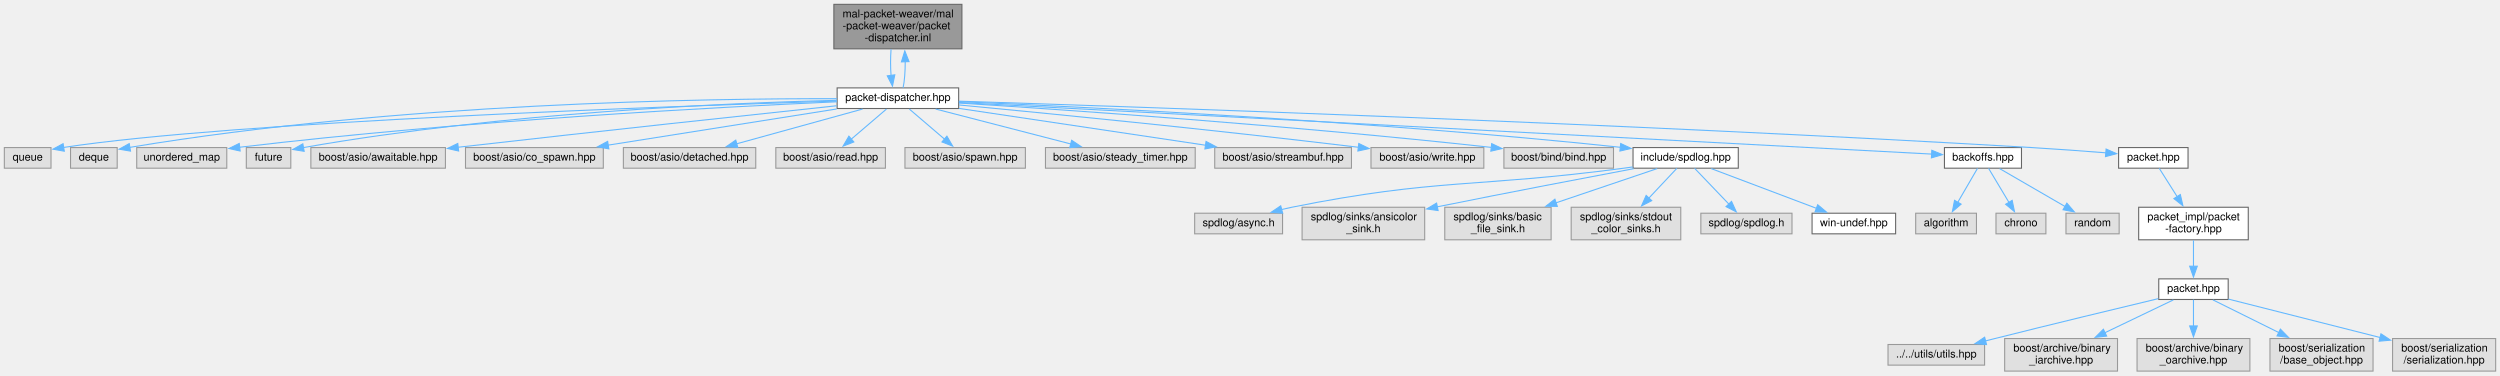
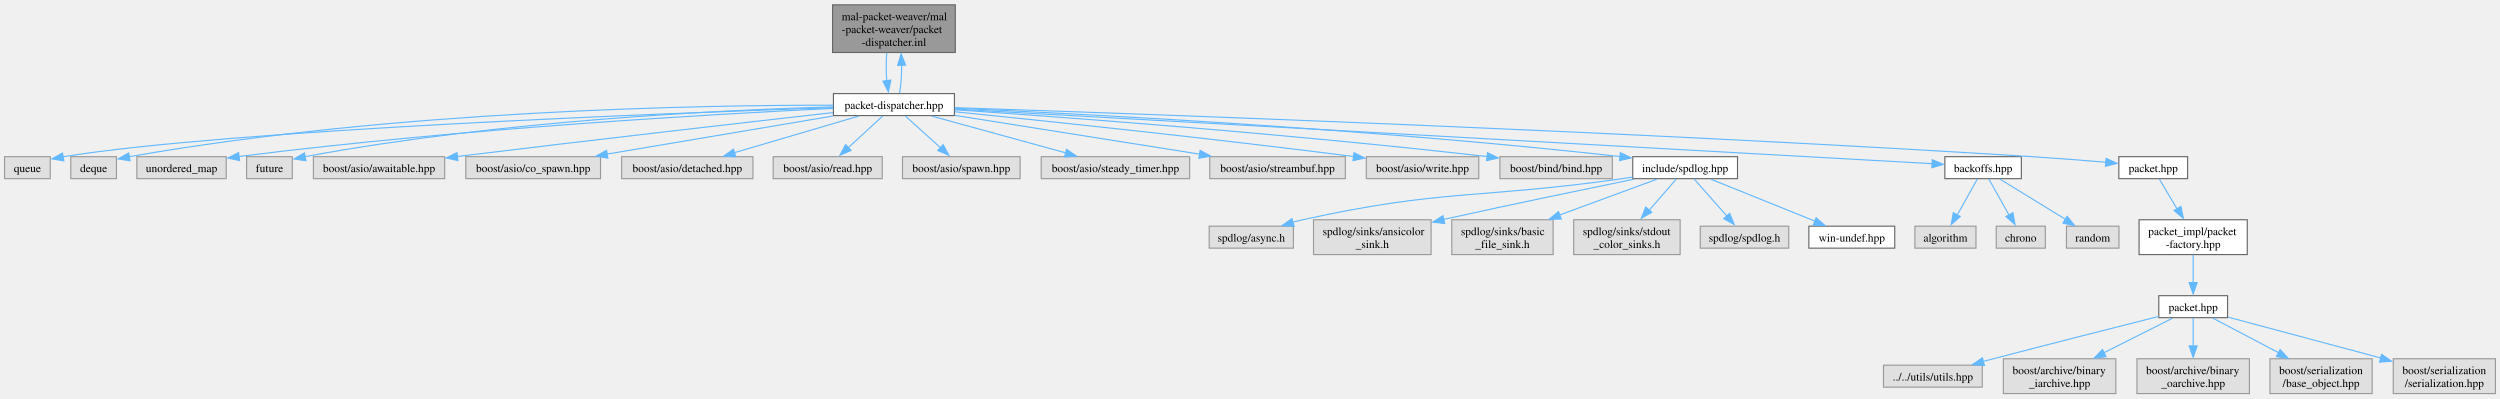
- <svg xmlns="http://www.w3.org/2000/svg" xmlns:xlink="http://www.w3.org/1999/xlink" width="2304pt" height="346pt" viewBox="0.00 0.00 2304.00 346.00">
-   <g id="graph0" class="graph" transform="scale(1 1) rotate(0) translate(4 342)">
-     <g id="node1" class="node">
-       <g id="a_node1">
-         <a xlink:title=" ">
-           <polygon fill="#999999" stroke="#666666" points="882.5,-338 764.5,-338 764.5,-297 882.5,-297 882.5,-338" />
-           <text text-anchor="start" x="772.5" y="-326" font-family="Helvetica,sans-Serif" font-size="10.00">mal-packet-weaver/mal</text>
-           <text text-anchor="start" x="772.5" y="-315" font-family="Helvetica,sans-Serif" font-size="10.00">-packet-weaver/packet</text>
-           <text text-anchor="middle" x="823.5" y="-304" font-family="Helvetica,sans-Serif" font-size="10.00">-dispatcher.inl</text>
-         </a>
-       </g>
-     </g>
-     <g id="node2" class="node">
-       <g id="a_node2">
+ <svg xmlns="http://www.w3.org/2000/svg" xmlns:xlink="http://www.w3.org/1999/xlink" width="2190pt" height="349pt" viewBox="0.00 0.00 2189.75 348.50">
+   <g id="graph0" class="graph" transform="scale(1 1) rotate(0) translate(4 344.5)">
+     <g id="Node000001" class="node">
+       <g id="a_Node000001">
+         <a xlink:title=" ">
+           <polygon fill="#999999" stroke="#666666" points="832.75,-340.5 725.25,-340.5 725.25,-298.75 832.75,-298.75 832.75,-340.5" />
+           <text text-anchor="start" x="733.25" y="-327" font-family="Times,serif" font-size="10.00">mal-packet-weaver/mal</text>
+           <text text-anchor="start" x="733.25" y="-315.75" font-family="Times,serif" font-size="10.00">-packet-weaver/packet</text>
+           <text text-anchor="middle" x="779" y="-304.5" font-family="Times,serif" font-size="10.00">-dispatcher.inl</text>
+         </a>
+       </g>
+     </g>
+     <g id="Node000002" class="node">
+       <g id="a_Node000002">
        <a xlink:href="../../df/d1d/packet-dispatcher_8hpp.html" target="_top" xlink:title=" ">
-           <polygon fill="white" stroke="#666666" points="879.5,-261 767.5,-261 767.5,-242 879.5,-242 879.5,-261" />
-           <text text-anchor="middle" x="823.5" y="-249" font-family="Helvetica,sans-Serif" font-size="10.00">packet-dispatcher.hpp</text>
-         </a>
-       </g>
-     </g>
-     <g id="edge1" class="edge">
-       <path fill="none" stroke="#63b8ff" d="M817.2,-296.6C816.6,-288.89 816.6,-280.08 817.2,-272.38" />
-       <polygon fill="#63b8ff" stroke="#63b8ff" points="820.64,-273.04 818.5,-262.66 813.7,-272.11 820.64,-273.04" />
-     </g>
-     <g id="edge34" class="edge">
-       <path fill="none" stroke="#63b8ff" d="M828.3,-261.16C829.64,-267.45 830.29,-276.38 830.25,-285.23" />
-       <polygon fill="#63b8ff" stroke="#63b8ff" points="826.76,-284.96 829.86,-295.09 833.75,-285.23 826.76,-284.96" />
-     </g>
-     <g id="node3" class="node">
-       <g id="a_node3">
-         <a xlink:title=" ">
-           <polygon fill="#e0e0e0" stroke="#999999" points="43,-206 0,-206 0,-187 43,-187 43,-206" />
-           <text text-anchor="middle" x="21.5" y="-194" font-family="Helvetica,sans-Serif" font-size="10.00">queue</text>
-         </a>
-       </g>
-     </g>
-     <g id="edge2" class="edge">
-       <path fill="none" stroke="#63b8ff" d="M767.05,-248.85C617.03,-244.21 209.81,-229.92 54.51,-206.09" />
-       <polygon fill="#63b8ff" stroke="#63b8ff" points="55.25,-202.66 44.82,-204.52 54.14,-209.57 55.25,-202.66" />
-     </g>
-     <g id="node4" class="node">
-       <g id="a_node4">
-         <a xlink:title=" ">
-           <polygon fill="#e0e0e0" stroke="#999999" points="104,-206 61,-206 61,-187 104,-187 104,-206" />
-           <text text-anchor="middle" x="82.5" y="-194" font-family="Helvetica,sans-Serif" font-size="10.00">deque</text>
-         </a>
-       </g>
-     </g>
-     <g id="edge3" class="edge">
-       <path fill="none" stroke="#63b8ff" d="M767.26,-251.04C648.29,-251.3 362.41,-247.33 115.68,-206.19" />
-       <polygon fill="#63b8ff" stroke="#63b8ff" points="116.27,-202.74 105.82,-204.52 115.1,-209.64 116.27,-202.74" />
-     </g>
-     <g id="node5" class="node">
-       <g id="a_node5">
-         <a xlink:title=" ">
-           <polygon fill="#e0e0e0" stroke="#999999" points="205,-206 122,-206 122,-187 205,-187 205,-206" />
-           <text text-anchor="middle" x="163.5" y="-194" font-family="Helvetica,sans-Serif" font-size="10.00">unordered_map</text>
-         </a>
-       </g>
-     </g>
-     <g id="edge4" class="edge">
-       <path fill="none" stroke="#63b8ff" d="M767.4,-248.2C661.6,-243.48 425.19,-231.07 216.64,-206.28" />
-       <polygon fill="#63b8ff" stroke="#63b8ff" points="217.32,-202.83 206.97,-205.11 216.48,-209.78 217.32,-202.83" />
-     </g>
-     <g id="node6" class="node">
-       <g id="a_node6">
-         <a xlink:title=" ">
-           <polygon fill="#e0e0e0" stroke="#999999" points="264,-206 223,-206 223,-187 264,-187 264,-206" />
-           <text text-anchor="middle" x="243.5" y="-194" font-family="Helvetica,sans-Serif" font-size="10.00">future</text>
-         </a>
-       </g>
-     </g>
-     <g id="edge5" class="edge">
-       <path fill="none" stroke="#63b8ff" d="M767.21,-249.56C669.12,-247.15 460.49,-238.53 275.66,-206" />
-       <polygon fill="#63b8ff" stroke="#63b8ff" points="276.31,-202.56 265.85,-204.24 275.07,-209.45 276.31,-202.56" />
-     </g>
-     <g id="node7" class="node">
-       <g id="a_node7">
-         <a xlink:title=" ">
-           <polygon fill="#e0e0e0" stroke="#999999" points="406.5,-206 282.5,-206 282.5,-187 406.5,-187 406.5,-206" />
-           <text text-anchor="middle" x="344.5" y="-194" font-family="Helvetica,sans-Serif" font-size="10.00">boost/asio/awaitable.hpp</text>
-         </a>
-       </g>
-     </g>
-     <g id="edge6" class="edge">
-       <path fill="none" stroke="#63b8ff" d="M767.05,-244.53C690.52,-236.4 549.27,-221.24 418.26,-206.31" />
-       <polygon fill="#63b8ff" stroke="#63b8ff" points="418.67,-202.83 408.34,-205.17 417.88,-209.78 418.67,-202.83" />
-     </g>
-     <g id="node8" class="node">
-       <g id="a_node8">
-         <a xlink:title=" ">
-           <polygon fill="#e0e0e0" stroke="#999999" points="552,-206 425,-206 425,-187 552,-187 552,-206" />
-           <text text-anchor="middle" x="488.5" y="-194" font-family="Helvetica,sans-Serif" font-size="10.00">boost/asio/co_spawn.hpp</text>
-         </a>
-       </g>
-     </g>
-     <g id="edge7" class="edge">
-       <path fill="none" stroke="#63b8ff" d="M767.05,-241.57C708.95,-232.38 618.39,-218.05 556.41,-208.24" />
-       <polygon fill="#63b8ff" stroke="#63b8ff" points="557.1,-204.81 546.68,-206.7 556.01,-211.72 557.1,-204.81" />
-     </g>
-     <g id="node9" class="node">
-       <g id="a_node9">
-         <a xlink:title=" ">
-           <polygon fill="#e0e0e0" stroke="#999999" points="692.5,-206 570.5,-206 570.5,-187 692.5,-187 692.5,-206" />
-           <text text-anchor="middle" x="631.5" y="-194" font-family="Helvetica,sans-Serif" font-size="10.00">boost/asio/detached.hpp</text>
-         </a>
-       </g>
-     </g>
-     <g id="edge8" class="edge">
-       <path fill="none" stroke="#63b8ff" d="M790.93,-241.51C758.97,-232.69 710.05,-219.18 674.82,-209.46" />
-       <polygon fill="#63b8ff" stroke="#63b8ff" points="675.94,-206.14 665.37,-206.85 674.08,-212.88 675.94,-206.14" />
-     </g>
-     <g id="node10" class="node">
-       <g id="a_node10">
-         <a xlink:title=" ">
-           <polygon fill="#e0e0e0" stroke="#999999" points="812,-206 711,-206 711,-187 812,-187 812,-206" />
-           <text text-anchor="middle" x="761.5" y="-194" font-family="Helvetica,sans-Serif" font-size="10.00">boost/asio/read.hpp</text>
-         </a>
-       </g>
-     </g>
-     <g id="edge9" class="edge">
-       <path fill="none" stroke="#63b8ff" d="M812.98,-241.51C804.11,-233.93 791.19,-222.88 780.51,-213.75" />
-       <polygon fill="#63b8ff" stroke="#63b8ff" points="782.89,-211.18 773.01,-207.34 778.34,-216.5 782.89,-211.18" />
-     </g>
-     <g id="node11" class="node">
-       <g id="a_node11">
-         <a xlink:title=" ">
-           <polygon fill="#e0e0e0" stroke="#999999" points="941,-206 830,-206 830,-187 941,-187 941,-206" />
-           <text text-anchor="middle" x="885.5" y="-194" font-family="Helvetica,sans-Serif" font-size="10.00">boost/asio/spawn.hpp</text>
-         </a>
-       </g>
-     </g>
-     <g id="edge10" class="edge">
-       <path fill="none" stroke="#63b8ff" d="M834.02,-241.51C842.89,-233.93 855.81,-222.88 866.49,-213.75" />
-       <polygon fill="#63b8ff" stroke="#63b8ff" points="868.66,-216.5 873.99,-207.34 864.11,-211.18 868.66,-216.5" />
-     </g>
-     <g id="node12" class="node">
-       <g id="a_node12">
-         <a xlink:title=" ">
-           <polygon fill="#e0e0e0" stroke="#999999" points="1097.5,-206 959.5,-206 959.5,-187 1097.5,-187 1097.5,-206" />
-           <text text-anchor="middle" x="1028.5" y="-194" font-family="Helvetica,sans-Serif" font-size="10.00">boost/asio/steady_timer.hpp</text>
-         </a>
-       </g>
-     </g>
-     <g id="edge11" class="edge">
-       <path fill="none" stroke="#63b8ff" d="M858.28,-241.51C892.69,-232.61 945.54,-218.95 983.22,-209.21" />
-       <polygon fill="#63b8ff" stroke="#63b8ff" points="983.63,-212.72 992.43,-206.83 981.87,-205.94 983.63,-212.72" />
-     </g>
-     <g id="node13" class="node">
-       <g id="a_node13">
-         <a xlink:title=" ">
-           <polygon fill="#e0e0e0" stroke="#999999" points="1241.5,-206 1115.5,-206 1115.5,-187 1241.5,-187 1241.5,-206" />
-           <text text-anchor="middle" x="1178.5" y="-194" font-family="Helvetica,sans-Serif" font-size="10.00">boost/asio/streambuf.hpp</text>
-         </a>
-       </g>
-     </g>
-     <g id="edge12" class="edge">
-       <path fill="none" stroke="#63b8ff" d="M879.75,-242.1C941.29,-232.91 1040.09,-218.16 1107.07,-208.16" />
-       <polygon fill="#63b8ff" stroke="#63b8ff" points="1107.49,-211.64 1116.86,-206.7 1106.45,-204.72 1107.49,-211.64" />
-     </g>
-     <g id="node14" class="node">
-       <g id="a_node14">
-         <a xlink:title=" ">
-           <polygon fill="#e0e0e0" stroke="#999999" points="1363.5,-206 1259.5,-206 1259.5,-187 1363.5,-187 1363.5,-206" />
-           <text text-anchor="middle" x="1311.5" y="-194" font-family="Helvetica,sans-Serif" font-size="10.00">boost/asio/write.hpp</text>
-         </a>
-       </g>
-     </g>
-     <g id="edge13" class="edge">
-       <path fill="none" stroke="#63b8ff" d="M879.87,-245.25C959.48,-237.7 1109.69,-222.95 1248.06,-206.26" />
-       <polygon fill="#63b8ff" stroke="#63b8ff" points="1248.26,-209.76 1257.77,-205.08 1247.42,-202.81 1248.26,-209.76" />
-     </g>
-     <g id="node15" class="node">
-       <g id="a_node15">
-         <a xlink:title=" ">
-           <polygon fill="#e0e0e0" stroke="#999999" points="1483,-206 1382,-206 1382,-187 1483,-187 1483,-206" />
-           <text text-anchor="middle" x="1432.5" y="-194" font-family="Helvetica,sans-Serif" font-size="10.00">boost/bind/bind.hpp</text>
-         </a>
-       </g>
-     </g>
-     <g id="edge14" class="edge">
-       <path fill="none" stroke="#63b8ff" d="M879.72,-247.06C977.25,-240.84 1184.37,-226.57 1370.41,-206.16" />
-       <polygon fill="#63b8ff" stroke="#63b8ff" points="1370.73,-209.65 1380.28,-205.07 1369.96,-202.69 1370.73,-209.65" />
-     </g>
-     <g id="node16" class="node">
-       <g id="a_node16">
+           <polygon fill="white" stroke="#666666" points="832,-262.75 726,-262.75 726,-243.5 832,-243.5 832,-262.75" />
+           <text text-anchor="middle" x="779" y="-249.25" font-family="Times,serif" font-size="10.00">packet-dispatcher.hpp</text>
+         </a>
+       </g>
+     </g>
+     <g id="edge1_Node000001_Node000002" class="edge">
+       <g id="a_edge1_Node000001_Node000002">
+         <a xlink:title=" ">
+           <path fill="none" stroke="#63b8ff" d="M772.7,-298.57C772.09,-290.71 772.1,-281.72 772.72,-273.89" />
+           <polygon fill="#63b8ff" stroke="#63b8ff" points="776.29,-274.57 774.13,-264.2 769.35,-273.65 776.29,-274.57" />
+         </a>
+       </g>
+     </g>
+     <g id="edge34_Node000002_Node000001" class="edge">
+       <g id="a_edge34_Node000002_Node000001">
+         <a xlink:title=" ">
+           <path fill="none" stroke="#63b8ff" d="M783.87,-263.2C785.19,-269.69 785.82,-278.85 785.74,-287.85" />
+           <polygon fill="#63b8ff" stroke="#63b8ff" points="782.22,-287.43 785.3,-297.57 789.21,-287.72 782.22,-287.43" />
+         </a>
+       </g>
+     </g>
+     <g id="Node000003" class="node">
+       <g id="a_Node000003">
+         <a xlink:title=" ">
+           <polygon fill="#e0e0e0" stroke="#999999" points="40,-207.5 0,-207.5 0,-188.25 40,-188.25 40,-207.5" />
+           <text text-anchor="middle" x="20" y="-194" font-family="Times,serif" font-size="10.00">queue</text>
+         </a>
+       </g>
+     </g>
+     <g id="edge2_Node000002_Node000003" class="edge">
+       <g id="a_edge2_Node000002_Node000003">
+         <a xlink:title=" ">
+           <path fill="none" stroke="#63b8ff" d="M725.61,-250.44C583.71,-245.72 198.54,-231.24 51.07,-207.4" />
+           <polygon fill="#63b8ff" stroke="#63b8ff" points="51.9,-203.82 41.46,-205.59 50.73,-210.72 51.9,-203.82" />
+         </a>
+       </g>
+     </g>
+     <g id="Node000004" class="node">
+       <g id="a_Node000004">
+         <a xlink:title=" ">
+           <polygon fill="#e0e0e0" stroke="#999999" points="98,-207.5 58,-207.5 58,-188.25 98,-188.25 98,-207.5" />
+           <text text-anchor="middle" x="78" y="-194" font-family="Times,serif" font-size="10.00">deque</text>
+         </a>
+       </g>
+     </g>
+     <g id="edge3_Node000002_Node000004" class="edge">
+       <g id="a_edge3_Node000002_Node000004">
+         <a xlink:title=" ">
+           <path fill="none" stroke="#63b8ff" d="M725.8,-252.59C613.27,-252.72 342.92,-248.5 109.21,-207.49" />
+           <polygon fill="#63b8ff" stroke="#63b8ff" points="109.92,-203.88 99.46,-205.57 108.69,-210.78 109.92,-203.88" />
+         </a>
+       </g>
+     </g>
+     <g id="Node000005" class="node">
+       <g id="a_Node000005">
+         <a xlink:title=" ">
+           <polygon fill="#e0e0e0" stroke="#999999" points="194.12,-207.5 115.88,-207.5 115.88,-188.25 194.12,-188.25 194.12,-207.5" />
+           <text text-anchor="middle" x="155" y="-194" font-family="Times,serif" font-size="10.00">unordered_map</text>
+         </a>
+       </g>
+     </g>
+     <g id="edge4_Node000002_Node000005" class="edge">
+       <g id="a_edge4_Node000002_Node000005">
+         <a xlink:title=" ">
+           <path fill="none" stroke="#63b8ff" d="M725.61,-249.78C625.54,-245.01 402.75,-232.52 205.37,-207.68" />
+           <polygon fill="#63b8ff" stroke="#63b8ff" points="205.87,-204.09 195.5,-206.3 204.98,-211.03 205.87,-204.09" />
+         </a>
+       </g>
+     </g>
+     <g id="Node000006" class="node">
+       <g id="a_Node000006">
+         <a xlink:title=" ">
+           <polygon fill="#e0e0e0" stroke="#999999" points="252,-207.5 212,-207.5 212,-188.25 252,-188.25 252,-207.5" />
+           <text text-anchor="middle" x="232" y="-194" font-family="Times,serif" font-size="10.00">future</text>
+         </a>
+       </g>
+     </g>
+     <g id="edge5_Node000002_Node000006" class="edge">
+       <g id="a_edge5_Node000002_Node000006">
+         <a xlink:title=" ">
+           <path fill="none" stroke="#63b8ff" d="M725.57,-251.09C632.96,-248.52 436.67,-239.67 263.08,-207.52" />
+           <polygon fill="#63b8ff" stroke="#63b8ff" points="263.94,-203.94 253.47,-205.52 262.65,-210.81 263.94,-203.94" />
+         </a>
+       </g>
+     </g>
+     <g id="Node000007" class="node">
+       <g id="a_Node000007">
+         <a xlink:title=" ">
+           <polygon fill="#e0e0e0" stroke="#999999" points="385.5,-207.5 270.5,-207.5 270.5,-188.25 385.5,-188.25 385.5,-207.5" />
+           <text text-anchor="middle" x="328" y="-194" font-family="Times,serif" font-size="10.00">boost/asio/awaitable.hpp</text>
+         </a>
+       </g>
+     </g>
+     <g id="edge6_Node000002_Node000007" class="edge">
+       <g id="a_edge6_Node000002_Node000007">
+         <a xlink:title=" ">
+           <path fill="none" stroke="#63b8ff" d="M725.55,-246.12C653.44,-237.98 520.7,-222.83 396.57,-207.68" />
+           <polygon fill="#63b8ff" stroke="#63b8ff" points="397.09,-204.09 386.74,-206.35 396.24,-211.04 397.09,-204.09" />
+         </a>
+       </g>
+     </g>
+     <g id="Node000008" class="node">
+       <g id="a_Node000008">
+         <a xlink:title=" ">
+           <polygon fill="#e0e0e0" stroke="#999999" points="522,-207.5 404,-207.5 404,-188.25 522,-188.25 522,-207.5" />
+           <text text-anchor="middle" x="463" y="-194" font-family="Times,serif" font-size="10.00">boost/asio/co_spawn.hpp</text>
+         </a>
+       </g>
+     </g>
+     <g id="edge7_Node000002_Node000008" class="edge">
+       <g id="a_edge7_Node000002_Node000008">
+         <a xlink:title=" ">
+           <path fill="none" stroke="#63b8ff" d="M725.75,-243.15C671.11,-233.94 586.04,-219.61 527.59,-209.76" />
+           <polygon fill="#63b8ff" stroke="#63b8ff" points="528.44,-206.18 518,-207.97 527.27,-213.09 528.44,-206.18" />
+         </a>
+       </g>
+     </g>
+     <g id="Node000009" class="node">
+       <g id="a_Node000009">
+         <a xlink:title=" ">
+           <polygon fill="#e0e0e0" stroke="#999999" points="655.5,-207.5 540.5,-207.5 540.5,-188.25 655.5,-188.25 655.5,-207.5" />
+           <text text-anchor="middle" x="598" y="-194" font-family="Times,serif" font-size="10.00">boost/asio/detached.hpp</text>
+         </a>
+       </g>
+     </g>
+     <g id="edge8_Node000002_Node000009" class="edge">
+       <g id="a_edge8_Node000002_Node000009">
+         <a xlink:title=" ">
+           <path fill="none" stroke="#63b8ff" d="M748.3,-243.09C718.26,-234.26 672.33,-220.74 639.14,-210.98" />
+           <polygon fill="#63b8ff" stroke="#63b8ff" points="640.44,-207.42 629.85,-207.95 638.46,-214.13 640.44,-207.42" />
+         </a>
+       </g>
+     </g>
+     <g id="Node000010" class="node">
+       <g id="a_Node000010">
+         <a xlink:title=" ">
+           <polygon fill="#e0e0e0" stroke="#999999" points="768.75,-207.5 673.25,-207.5 673.25,-188.25 768.75,-188.25 768.75,-207.5" />
+           <text text-anchor="middle" x="721" y="-194" font-family="Times,serif" font-size="10.00">boost/asio/read.hpp</text>
+         </a>
+       </g>
+     </g>
+     <g id="edge9_Node000002_Node000010" class="edge">
+       <g id="a_edge9_Node000002_Node000010">
+         <a xlink:title=" ">
+           <path fill="none" stroke="#63b8ff" d="M769.16,-243.09C760.86,-235.47 748.77,-224.37 738.78,-215.2" />
+           <polygon fill="#63b8ff" stroke="#63b8ff" points="741.43,-212.96 731.69,-208.77 736.69,-218.12 741.43,-212.96" />
+         </a>
+       </g>
+     </g>
+     <g id="Node000011" class="node">
+       <g id="a_Node000011">
+         <a xlink:title=" ">
+           <polygon fill="#e0e0e0" stroke="#999999" points="889.5,-207.5 786.5,-207.5 786.5,-188.25 889.5,-188.25 889.5,-207.5" />
+           <text text-anchor="middle" x="838" y="-194" font-family="Times,serif" font-size="10.00">boost/asio/spawn.hpp</text>
+         </a>
+       </g>
+     </g>
+     <g id="edge10_Node000002_Node000011" class="edge">
+       <g id="a_edge10_Node000002_Node000011">
+         <a xlink:title=" ">
+           <path fill="none" stroke="#63b8ff" d="M789.01,-243.09C797.54,-235.4 810,-224.15 820.22,-214.93" />
+           <polygon fill="#63b8ff" stroke="#63b8ff" points="822.06,-218.07 827.14,-208.77 817.37,-212.88 822.06,-218.07" />
+         </a>
+       </g>
+     </g>
+     <g id="Node000012" class="node">
+       <g id="a_Node000012">
+         <a xlink:title=" ">
+           <polygon fill="#e0e0e0" stroke="#999999" points="1038,-207.5 908,-207.5 908,-188.25 1038,-188.25 1038,-207.5" />
+           <text text-anchor="middle" x="973" y="-194" font-family="Times,serif" font-size="10.00">boost/asio/steady_timer.hpp</text>
+         </a>
+       </g>
+     </g>
+     <g id="edge11_Node000002_Node000012" class="edge">
+       <g id="a_edge11_Node000002_Node000012">
+         <a xlink:title=" ">
+           <path fill="none" stroke="#63b8ff" d="M811.91,-243.09C844.24,-234.22 893.76,-220.62 929.36,-210.85" />
+           <polygon fill="#63b8ff" stroke="#63b8ff" points="930.21,-213.97 938.93,-207.95 928.36,-207.22 930.21,-213.97" />
+         </a>
+       </g>
+     </g>
+     <g id="Node000013" class="node">
+       <g id="a_Node000013">
+         <a xlink:title=" ">
+           <polygon fill="#e0e0e0" stroke="#999999" points="1174.38,-207.5 1055.62,-207.5 1055.62,-188.25 1174.38,-188.25 1174.38,-207.5" />
+           <text text-anchor="middle" x="1115" y="-194" font-family="Times,serif" font-size="10.00">boost/asio/streambuf.hpp</text>
+         </a>
+       </g>
+     </g>
+     <g id="edge12_Node000002_Node000013" class="edge">
+       <g id="a_edge12_Node000002_Node000013">
+         <a xlink:title=" ">
+           <path fill="none" stroke="#63b8ff" d="M832.24,-243.69C890.32,-234.48 983.44,-219.73 1046.82,-209.68" />
+           <polygon fill="#63b8ff" stroke="#63b8ff" points="1047.18,-213.01 1056.51,-207.99 1046.08,-206.09 1047.18,-213.01" />
+         </a>
+       </g>
+     </g>
+     <g id="Node000014" class="node">
+       <g id="a_Node000014">
+         <a xlink:title=" ">
+           <polygon fill="#e0e0e0" stroke="#999999" points="1291.25,-207.5 1192.75,-207.5 1192.75,-188.25 1291.25,-188.25 1291.25,-207.5" />
+           <text text-anchor="middle" x="1242" y="-194" font-family="Times,serif" font-size="10.00">boost/asio/write.hpp</text>
+         </a>
+       </g>
+     </g>
+     <g id="edge13_Node000002_Node000014" class="edge">
+       <g id="a_edge13_Node000002_Node000014">
+         <a xlink:title=" ">
+           <path fill="none" stroke="#63b8ff" d="M832.33,-246.84C907.66,-239.23 1049.79,-224.4 1181.75,-207.62" />
+           <polygon fill="#63b8ff" stroke="#63b8ff" points="1181.97,-210.99 1191.44,-206.25 1181.08,-204.05 1181.97,-210.99" />
+         </a>
+       </g>
+     </g>
+     <g id="Node000015" class="node">
+       <g id="a_Node000015">
+         <a xlink:title=" ">
+           <polygon fill="#e0e0e0" stroke="#999999" points="1408.25,-207.5 1309.75,-207.5 1309.75,-188.25 1408.25,-188.25 1408.25,-207.5" />
+           <text text-anchor="middle" x="1359" y="-194" font-family="Times,serif" font-size="10.00">boost/bind/bind.hpp</text>
+         </a>
+       </g>
+     </g>
+     <g id="edge14_Node000002_Node000015" class="edge">
+       <g id="a_edge14_Node000002_Node000015">
+         <a xlink:title=" ">
+           <path fill="none" stroke="#63b8ff" d="M832.36,-248.61C924.92,-242.28 1121.49,-227.83 1298.62,-207.59" />
+           <polygon fill="#63b8ff" stroke="#63b8ff" points="1298.92,-210.96 1308.45,-206.34 1298.12,-204.01 1298.92,-210.96" />
+         </a>
+       </g>
+     </g>
+     <g id="Node000016" class="node">
+       <g id="a_Node000016">
        <a xlink:href="../../dd/db5/spdlog_8hpp.html" target="_top" xlink:title="Provides integration with the SPDLOG library for efficient logging and debugging.">
-           <polygon fill="white" stroke="#666666" points="1598,-206 1501,-206 1501,-187 1598,-187 1598,-206" />
-           <text text-anchor="middle" x="1549.5" y="-194" font-family="Helvetica,sans-Serif" font-size="10.00">include/spdlog.hpp</text>
-         </a>
-       </g>
-     </g>
-     <g id="edge15" class="edge">
-       <path fill="none" stroke="#63b8ff" d="M879.58,-248.32C992.85,-243.57 1257.25,-230.81 1489.34,-206.26" />
-       <polygon fill="#63b8ff" stroke="#63b8ff" points="1489.64,-209.75 1499.21,-205.2 1488.9,-202.79 1489.64,-209.75" />
-     </g>
-     <g id="node23" class="node">
-       <g id="a_node23">
+           <polygon fill="white" stroke="#666666" points="1517.88,-207.5 1426.12,-207.5 1426.12,-188.25 1517.88,-188.25 1517.88,-207.5" />
+           <text text-anchor="middle" x="1472" y="-194" font-family="Times,serif" font-size="10.00">include/spdlog.hpp</text>
+         </a>
+       </g>
+     </g>
+     <g id="edge15_Node000002_Node000016" class="edge">
+       <g id="a_edge15_Node000002_Node000016">
+         <a xlink:title=" ">
+           <path fill="none" stroke="#63b8ff" d="M832.49,-249.93C940.54,-245.17 1192.73,-232.36 1414.93,-207.63" />
+           <polygon fill="#63b8ff" stroke="#63b8ff" points="1415.28,-211.01 1424.83,-206.41 1414.5,-204.05 1415.28,-211.01" />
+         </a>
+       </g>
+     </g>
+     <g id="Node000023" class="node">
+       <g id="a_Node000023">
        <a xlink:href="../../dd/dc6/backoffs_8hpp.html" target="_top" xlink:title=" ">
-           <polygon fill="white" stroke="#666666" points="1859,-206 1788,-206 1788,-187 1859,-187 1859,-206" />
-           <text text-anchor="middle" x="1823.5" y="-194" font-family="Helvetica,sans-Serif" font-size="10.00">backoffs.hpp</text>
-         </a>
-       </g>
-     </g>
-     <g id="edge22" class="edge">
-       <path fill="none" stroke="#63b8ff" d="M879.77,-247.52C1058.51,-238.04 1611.34,-208.74 1776.46,-199.99" />
-       <polygon fill="#63b8ff" stroke="#63b8ff" points="1776.36,-203.5 1786.16,-199.48 1775.99,-196.51 1776.36,-203.5" />
-     </g>
-     <g id="node27" class="node">
-       <g id="a_node27">
+           <polygon fill="white" stroke="#666666" points="1766.5,-207.5 1699.5,-207.5 1699.5,-188.25 1766.5,-188.25 1766.5,-207.5" />
+           <text text-anchor="middle" x="1733" y="-194" font-family="Times,serif" font-size="10.00">backoffs.hpp</text>
+         </a>
+       </g>
+     </g>
+     <g id="edge22_Node000002_Node000023" class="edge">
+       <g id="a_edge22_Node000002_Node000023">
+         <a xlink:title=" ">
+           <path fill="none" stroke="#63b8ff" d="M832.34,-249.15C1002.67,-239.64 1531.57,-210.12 1688.61,-201.35" />
+           <polygon fill="#63b8ff" stroke="#63b8ff" points="1688.47,-204.81 1698.26,-200.76 1688.08,-197.82 1688.47,-204.81" />
+         </a>
+       </g>
+     </g>
+     <g id="Node000027" class="node">
+       <g id="a_Node000027">
        <a xlink:href="../../d2/d3f/packet_8hpp.html" target="_top" xlink:title=" ">
-           <polygon fill="white" stroke="#666666" points="2012.5,-206 1948.5,-206 1948.5,-187 2012.5,-187 2012.5,-206" />
-           <text text-anchor="middle" x="1980.5" y="-194" font-family="Helvetica,sans-Serif" font-size="10.00">packet.hpp</text>
-         </a>
-       </g>
-     </g>
-     <g id="edge26" class="edge">
-       <path fill="none" stroke="#63b8ff" d="M879.89,-248.76C1036.7,-243.77 1491.23,-228.34 1868.5,-206 1891.06,-204.66 1916.15,-202.8 1936.85,-201.15" />
-       <polygon fill="#63b8ff" stroke="#63b8ff" points="1936.98,-204.65 1946.66,-200.36 1936.41,-197.67 1936.98,-204.65" />
-     </g>
-     <g id="node17" class="node">
-       <g id="a_node17">
-         <a xlink:title=" ">
-           <polygon fill="#e0e0e0" stroke="#999999" points="1178,-145.5 1097,-145.5 1097,-126.5 1178,-126.5 1178,-145.5" />
-           <text text-anchor="middle" x="1137.5" y="-133.5" font-family="Helvetica,sans-Serif" font-size="10.00">spdlog/async.h</text>
-         </a>
-       </g>
-     </g>
-     <g id="edge16" class="edge">
-       <path fill="none" stroke="#63b8ff" d="M1500.7,-188.12C1497.92,-187.73 1495.18,-187.36 1492.5,-187 1356.76,-168.9 1320.77,-177.9 1186.5,-151 1183.37,-150.37 1180.15,-149.64 1176.92,-148.86" />
-       <polygon fill="#63b8ff" stroke="#63b8ff" points="1178.1,-145.55 1167.53,-146.38 1176.31,-152.31 1178.1,-145.55" />
-     </g>
-     <g id="node18" class="node">
-       <g id="a_node18">
-         <a xlink:title=" ">
-           <polygon fill="#e0e0e0" stroke="#999999" points="1309,-151 1196,-151 1196,-121 1309,-121 1309,-151" />
-           <text text-anchor="start" x="1204" y="-139" font-family="Helvetica,sans-Serif" font-size="10.00">spdlog/sinks/ansicolor</text>
-           <text text-anchor="middle" x="1252.5" y="-128" font-family="Helvetica,sans-Serif" font-size="10.00">_sink.h</text>
-         </a>
-       </g>
-     </g>
-     <g id="edge17" class="edge">
-       <path fill="none" stroke="#63b8ff" d="M1501.67,-186.56C1457.29,-178.2 1389.11,-165.2 1320.4,-151.36" />
-       <polygon fill="#63b8ff" stroke="#63b8ff" points="1321.35,-147.98 1310.85,-149.43 1319.96,-154.84 1321.35,-147.98" />
-     </g>
-     <g id="node19" class="node">
-       <g id="a_node19">
-         <a xlink:title=" ">
-           <polygon fill="#e0e0e0" stroke="#999999" points="1425.5,-151 1327.5,-151 1327.5,-121 1425.5,-121 1425.5,-151" />
-           <text text-anchor="start" x="1335.5" y="-139" font-family="Helvetica,sans-Serif" font-size="10.00">spdlog/sinks/basic</text>
-           <text text-anchor="middle" x="1376.5" y="-128" font-family="Helvetica,sans-Serif" font-size="10.00">_file_sink.h</text>
-         </a>
-       </g>
-     </g>
-     <g id="edge18" class="edge">
-       <path fill="none" stroke="#63b8ff" d="M1523.23,-186.62C1498.54,-178.27 1460.85,-165.52 1429.85,-155.04" />
-       <polygon fill="#63b8ff" stroke="#63b8ff" points="1431.23,-151.81 1420.64,-151.92 1428.99,-158.44 1431.23,-151.81" />
-     </g>
-     <g id="node20" class="node">
-       <g id="a_node20">
-         <a xlink:title=" ">
-           <polygon fill="#e0e0e0" stroke="#999999" points="1545,-151 1444,-151 1444,-121 1545,-121 1545,-151" />
-           <text text-anchor="start" x="1452" y="-139" font-family="Helvetica,sans-Serif" font-size="10.00">spdlog/sinks/stdout</text>
-           <text text-anchor="middle" x="1494.5" y="-128" font-family="Helvetica,sans-Serif" font-size="10.00">_color_sinks.h</text>
-         </a>
-       </g>
-     </g>
-     <g id="edge19" class="edge">
-       <path fill="none" stroke="#63b8ff" d="M1541.38,-186.87C1534.61,-179.67 1524.65,-169.07 1515.65,-159.49" />
-       <polygon fill="#63b8ff" stroke="#63b8ff" points="1518.21,-157.11 1508.81,-152.22 1513.11,-161.9 1518.21,-157.11" />
-     </g>
-     <g id="node21" class="node">
-       <g id="a_node21">
-         <a xlink:title=" ">
-           <polygon fill="#e0e0e0" stroke="#999999" points="1647.5,-145.5 1563.5,-145.5 1563.5,-126.5 1647.5,-126.5 1647.5,-145.5" />
-           <text text-anchor="middle" x="1605.5" y="-133.5" font-family="Helvetica,sans-Serif" font-size="10.00">spdlog/spdlog.h</text>
-         </a>
-       </g>
-     </g>
-     <g id="edge20" class="edge">
-       <path fill="none" stroke="#63b8ff" d="M1557.76,-186.87C1566.03,-178.23 1578.98,-164.7 1589.31,-153.92" />
-       <polygon fill="#63b8ff" stroke="#63b8ff" points="1591.77,-156.4 1596.16,-146.76 1586.71,-151.56 1591.77,-156.4" />
-     </g>
-     <g id="node22" class="node">
-       <g id="a_node22">
+           <polygon fill="white" stroke="#666666" points="1912.12,-207.5 1851.88,-207.5 1851.88,-188.25 1912.12,-188.25 1912.12,-207.5" />
+           <text text-anchor="middle" x="1882" y="-194" font-family="Times,serif" font-size="10.00">packet.hpp</text>
+         </a>
+       </g>
+     </g>
+     <g id="edge26_Node000002_Node000027" class="edge">
+       <g id="a_edge26_Node000002_Node000027">
+         <a xlink:title=" ">
+           <path fill="none" stroke="#63b8ff" d="M832.27,-250.42C981.38,-245.52 1415.68,-230.22 1776,-207.5 1797.36,-206.15 1821.1,-204.26 1840.7,-202.59" />
+           <polygon fill="#63b8ff" stroke="#63b8ff" points="1840.75,-206.01 1850.41,-201.66 1840.14,-199.04 1840.75,-206.01" />
+         </a>
+       </g>
+     </g>
+     <g id="Node000017" class="node">
+       <g id="a_Node000017">
+         <a xlink:title=" ">
+           <polygon fill="#e0e0e0" stroke="#999999" points="1128.88,-146.62 1055.12,-146.62 1055.12,-127.38 1128.88,-127.38 1128.88,-146.62" />
+           <text text-anchor="middle" x="1092" y="-133.12" font-family="Times,serif" font-size="10.00">spdlog/async.h</text>
+         </a>
+       </g>
+     </g>
+     <g id="edge16_Node000016_Node000017" class="edge">
+       <g id="a_edge16_Node000016_Node000017">
+         <a xlink:title=" ">
+           <path fill="none" stroke="#63b8ff" d="M1425.8,-189.54C1422.82,-189.09 1419.87,-188.66 1417,-188.25 1292.79,-170.53 1259.52,-179.3 1137,-152.25 1134.17,-151.63 1131.27,-150.9 1128.36,-150.12" />
+           <polygon fill="#63b8ff" stroke="#63b8ff" points="1129.54,-146.53 1118.96,-147.09 1127.58,-153.25 1129.54,-146.53" />
+         </a>
+       </g>
+     </g>
+     <g id="Node000018" class="node">
+       <g id="a_Node000018">
+         <a xlink:title=" ">
+           <polygon fill="#e0e0e0" stroke="#999999" points="1249.5,-152.25 1146.5,-152.25 1146.5,-121.75 1249.5,-121.75 1249.5,-152.25" />
+           <text text-anchor="start" x="1154.5" y="-138.75" font-family="Times,serif" font-size="10.00">spdlog/sinks/ansicolor</text>
+           <text text-anchor="middle" x="1198" y="-127.5" font-family="Times,serif" font-size="10.00">_sink.h</text>
+         </a>
+       </g>
+     </g>
+     <g id="edge17_Node000016_Node000018" class="edge">
+       <g id="a_edge17_Node000016_Node000018">
+         <a xlink:title=" ">
+           <path fill="none" stroke="#63b8ff" d="M1427.06,-187.77C1386.18,-179.42 1323.91,-166.53 1260.49,-152.55" />
+           <polygon fill="#63b8ff" stroke="#63b8ff" points="1261.42,-148.95 1250.9,-150.21 1259.9,-155.79 1261.42,-148.95" />
+         </a>
+       </g>
+     </g>
+     <g id="Node000019" class="node">
+       <g id="a_Node000019">
+         <a xlink:title=" ">
+           <polygon fill="#e0e0e0" stroke="#999999" points="1356.38,-152.25 1267.62,-152.25 1267.62,-121.75 1356.38,-121.75 1356.38,-152.25" />
+           <text text-anchor="start" x="1275.62" y="-138.75" font-family="Times,serif" font-size="10.00">spdlog/sinks/basic</text>
+           <text text-anchor="middle" x="1312" y="-127.5" font-family="Times,serif" font-size="10.00">_file_sink.h</text>
+         </a>
+       </g>
+     </g>
+     <g id="edge18_Node000016_Node000019" class="edge">
+       <g id="a_edge18_Node000016_Node000019">
+         <a xlink:title=" ">
+           <path fill="none" stroke="#63b8ff" d="M1447.35,-187.8C1424.71,-179.47 1390.47,-166.87 1362.09,-156.43" />
+           <polygon fill="#63b8ff" stroke="#63b8ff" points="1363.53,-152.86 1352.93,-152.69 1361.11,-159.43 1363.53,-152.86" />
+         </a>
+       </g>
+     </g>
+     <g id="Node000020" class="node">
+       <g id="a_Node000020">
+         <a xlink:title=" ">
+           <polygon fill="#e0e0e0" stroke="#999999" points="1467.62,-152.25 1374.38,-152.25 1374.38,-121.75 1467.62,-121.75 1467.62,-152.25" />
+           <text text-anchor="start" x="1382.38" y="-138.75" font-family="Times,serif" font-size="10.00">spdlog/sinks/stdout</text>
+           <text text-anchor="middle" x="1421" y="-127.5" font-family="Times,serif" font-size="10.00">_color_sinks.h</text>
+         </a>
+       </g>
+     </g>
+     <g id="edge19_Node000016_Node000020" class="edge">
+       <g id="a_edge19_Node000016_Node000020">
+         <a xlink:title=" ">
+           <path fill="none" stroke="#63b8ff" d="M1464.25,-187.93C1458.02,-180.74 1448.99,-170.31 1440.78,-160.84" />
+           <polygon fill="#63b8ff" stroke="#63b8ff" points="1442.78,-158.8 1433.59,-153.53 1437.49,-163.38 1442.78,-158.8" />
+         </a>
+       </g>
+     </g>
+     <g id="Node000021" class="node">
+       <g id="a_Node000021">
+         <a xlink:title=" ">
+           <polygon fill="#e0e0e0" stroke="#999999" points="1562.75,-146.62 1485.25,-146.62 1485.25,-127.38 1562.75,-127.38 1562.75,-146.62" />
+           <text text-anchor="middle" x="1524" y="-133.12" font-family="Times,serif" font-size="10.00">spdlog/spdlog.h</text>
+         </a>
+       </g>
+     </g>
+     <g id="edge20_Node000016_Node000021" class="edge">
+       <g id="a_edge20_Node000016_Node000021">
+         <a xlink:title=" ">
+           <path fill="none" stroke="#63b8ff" d="M1479.9,-187.93C1487.53,-179.29 1499.3,-165.96 1508.77,-155.25" />
+           <polygon fill="#63b8ff" stroke="#63b8ff" points="1511.03,-157.84 1515.03,-148.03 1505.78,-153.2 1511.03,-157.84" />
+         </a>
+       </g>
+     </g>
+     <g id="Node000022" class="node">
+       <g id="a_Node000022">
        <a xlink:href="../../d4/dfc/win-undef_8hpp.html" target="_top" xlink:title=" ">
-           <polygon fill="white" stroke="#666666" points="1743,-145.5 1666,-145.5 1666,-126.5 1743,-126.5 1743,-145.5" />
-           <text text-anchor="middle" x="1704.5" y="-133.5" font-family="Helvetica,sans-Serif" font-size="10.00">win-undef.hpp</text>
-         </a>
-       </g>
-     </g>
-     <g id="edge21" class="edge">
-       <path fill="none" stroke="#63b8ff" d="M1573.04,-186.62C1598.87,-176.87 1640.59,-161.12 1670.09,-149.99" />
-       <polygon fill="#63b8ff" stroke="#63b8ff" points="1671.2,-153.31 1679.32,-146.5 1668.73,-146.76 1671.2,-153.31" />
-     </g>
-     <g id="node24" class="node">
-       <g id="a_node24">
-         <a xlink:title=" ">
-           <polygon fill="#e0e0e0" stroke="#999999" points="1817.5,-145.5 1761.5,-145.5 1761.5,-126.5 1817.5,-126.5 1817.5,-145.5" />
-           <text text-anchor="middle" x="1789.5" y="-133.5" font-family="Helvetica,sans-Serif" font-size="10.00">algorithm</text>
-         </a>
-       </g>
-     </g>
-     <g id="edge23" class="edge">
-       <path fill="none" stroke="#63b8ff" d="M1818.48,-186.87C1813.71,-178.66 1806.38,-166.04 1800.28,-155.55" />
-       <polygon fill="#63b8ff" stroke="#63b8ff" points="1803.35,-153.86 1795.3,-146.98 1797.3,-157.38 1803.35,-153.86" />
-     </g>
-     <g id="node25" class="node">
-       <g id="a_node25">
-         <a xlink:title=" ">
-           <polygon fill="#e0e0e0" stroke="#999999" points="1881.5,-145.5 1835.5,-145.5 1835.5,-126.5 1881.5,-126.5 1881.5,-145.5" />
-           <text text-anchor="middle" x="1858.5" y="-133.5" font-family="Helvetica,sans-Serif" font-size="10.00">chrono</text>
-         </a>
-       </g>
-     </g>
-     <g id="edge24" class="edge">
-       <path fill="none" stroke="#63b8ff" d="M1828.66,-186.87C1833.63,-178.57 1841.28,-165.78 1847.6,-155.22" />
-       <polygon fill="#63b8ff" stroke="#63b8ff" points="1850.41,-157.34 1852.54,-146.97 1844.4,-153.75 1850.41,-157.34" />
-     </g>
-     <g id="node26" class="node">
-       <g id="a_node26">
-         <a xlink:title=" ">
-           <polygon fill="#e0e0e0" stroke="#999999" points="1949,-145.5 1900,-145.5 1900,-126.5 1949,-126.5 1949,-145.5" />
-           <text text-anchor="middle" x="1924.5" y="-133.5" font-family="Helvetica,sans-Serif" font-size="10.00">random</text>
-         </a>
-       </g>
-     </g>
-     <g id="edge25" class="edge">
-       <path fill="none" stroke="#63b8ff" d="M1838.84,-186.62C1854.86,-177.34 1880.24,-162.63 1899.23,-151.64" />
-       <polygon fill="#63b8ff" stroke="#63b8ff" points="1900.81,-154.77 1907.71,-146.73 1897.3,-148.71 1900.81,-154.77" />
-     </g>
-     <g id="node28" class="node">
-       <g id="a_node28">
+           <polygon fill="white" stroke="#666666" points="1655.62,-146.62 1580.38,-146.62 1580.38,-127.38 1655.62,-127.38 1655.62,-146.62" />
+           <text text-anchor="middle" x="1618" y="-133.12" font-family="Times,serif" font-size="10.00">win-undef.hpp</text>
+         </a>
+       </g>
+     </g>
+     <g id="edge21_Node000016_Node000022" class="edge">
+       <g id="a_edge21_Node000016_Node000022">
+         <a xlink:title=" ">
+           <path fill="none" stroke="#63b8ff" d="M1494.49,-187.8C1518.89,-177.97 1558.06,-162.17 1585.73,-151.01" />
+           <polygon fill="#63b8ff" stroke="#63b8ff" points="1586.76,-153.97 1594.72,-146.98 1584.14,-147.48 1586.76,-153.97" />
+         </a>
+       </g>
+     </g>
+     <g id="Node000024" class="node">
+       <g id="a_Node000024">
+         <a xlink:title=" ">
+           <polygon fill="#e0e0e0" stroke="#999999" points="1726.75,-146.62 1673.25,-146.62 1673.25,-127.38 1726.75,-127.38 1726.75,-146.62" />
+           <text text-anchor="middle" x="1700" y="-133.12" font-family="Times,serif" font-size="10.00">algorithm</text>
+         </a>
+       </g>
+     </g>
+     <g id="edge23_Node000023_Node000024" class="edge">
+       <g id="a_edge23_Node000023_Node000024">
+         <a xlink:title=" ">
+           <path fill="none" stroke="#63b8ff" d="M1727.99,-187.93C1723.34,-179.63 1716.27,-167.02 1710.4,-156.55" />
+           <polygon fill="#63b8ff" stroke="#63b8ff" points="1713,-155.04 1705.06,-148.03 1706.9,-158.46 1713,-155.04" />
+         </a>
+       </g>
+     </g>
+     <g id="Node000025" class="node">
+       <g id="a_Node000025">
+         <a xlink:title=" ">
+           <polygon fill="#e0e0e0" stroke="#999999" points="1787.5,-146.62 1744.5,-146.62 1744.5,-127.38 1787.5,-127.38 1787.5,-146.62" />
+           <text text-anchor="middle" x="1766" y="-133.12" font-family="Times,serif" font-size="10.00">chrono</text>
+         </a>
+       </g>
+     </g>
+     <g id="edge24_Node000023_Node000025" class="edge">
+       <g id="a_edge24_Node000023_Node000025">
+         <a xlink:title=" ">
+           <path fill="none" stroke="#63b8ff" d="M1738.01,-187.93C1742.66,-179.63 1749.73,-167.02 1755.6,-156.55" />
+           <polygon fill="#63b8ff" stroke="#63b8ff" points="1759.1,-158.46 1760.94,-148.03 1753,-155.04 1759.1,-158.46" />
+         </a>
+       </g>
+     </g>
+     <g id="Node000026" class="node">
+       <g id="a_Node000026">
+         <a xlink:title=" ">
+           <polygon fill="#e0e0e0" stroke="#999999" points="1852,-146.62 1806,-146.62 1806,-127.38 1852,-127.38 1852,-146.62" />
+           <text text-anchor="middle" x="1829" y="-133.12" font-family="Times,serif" font-size="10.00">random</text>
+         </a>
+       </g>
+     </g>
+     <g id="edge25_Node000023_Node000026" class="edge">
+       <g id="a_edge25_Node000023_Node000026">
+         <a xlink:title=" ">
+           <path fill="none" stroke="#63b8ff" d="M1747.58,-187.93C1762.8,-178.6 1786.93,-163.8 1804.98,-152.73" />
+           <polygon fill="#63b8ff" stroke="#63b8ff" points="1806.59,-155.24 1813.28,-147.03 1802.93,-149.27 1806.59,-155.24" />
+         </a>
+       </g>
+     </g>
+     <g id="Node000028" class="node">
+       <g id="a_Node000028">
        <a xlink:href="../../d3/d53/packet-factory_8hpp.html" target="_top" xlink:title=" ">
-           <polygon fill="white" stroke="#666666" points="2068,-151 1967,-151 1967,-121 2068,-121 2068,-151" />
-           <text text-anchor="start" x="1975" y="-139" font-family="Helvetica,sans-Serif" font-size="10.00">packet_impl/packet</text>
-           <text text-anchor="middle" x="2017.5" y="-128" font-family="Helvetica,sans-Serif" font-size="10.00">-factory.hpp</text>
-         </a>
-       </g>
-     </g>
-     <g id="edge27" class="edge">
-       <path fill="none" stroke="#63b8ff" d="M1985.96,-186.87C1990.33,-179.96 1996.67,-169.93 2002.53,-160.67" />
-       <polygon fill="#63b8ff" stroke="#63b8ff" points="2005.38,-162.72 2007.76,-152.39 1999.46,-158.97 2005.38,-162.72" />
-     </g>
-     <g id="node29" class="node">
-       <g id="a_node29">
+           <polygon fill="white" stroke="#666666" points="1964.38,-152.25 1869.62,-152.25 1869.62,-121.75 1964.38,-121.75 1964.38,-152.25" />
+           <text text-anchor="start" x="1877.62" y="-138.75" font-family="Times,serif" font-size="10.00">packet_impl/packet</text>
+           <text text-anchor="middle" x="1917" y="-127.5" font-family="Times,serif" font-size="10.00">-factory.hpp</text>
+         </a>
+       </g>
+     </g>
+     <g id="edge27_Node000027_Node000028" class="edge">
+       <g id="a_edge27_Node000027_Node000028">
+         <a xlink:title=" ">
+           <path fill="none" stroke="#63b8ff" d="M1887.32,-187.93C1891.46,-180.96 1897.41,-170.95 1902.9,-161.71" />
+           <polygon fill="#63b8ff" stroke="#63b8ff" points="1906.26,-163.92 1908.36,-153.53 1900.24,-160.34 1906.26,-163.92" />
+         </a>
+       </g>
+     </g>
+     <g id="Node000029" class="node">
+       <g id="a_Node000029">
        <a xlink:href="../../d9/d85/packet__impl_2packet_8hpp.html" target="_top" xlink:title=" ">
-           <polygon fill="white" stroke="#666666" points="2049.5,-85 1985.5,-85 1985.5,-66 2049.5,-66 2049.5,-85" />
-           <text text-anchor="middle" x="2017.5" y="-73" font-family="Helvetica,sans-Serif" font-size="10.00">packet.hpp</text>
-         </a>
-       </g>
-     </g>
-     <g id="edge28" class="edge">
-       <path fill="none" stroke="#63b8ff" d="M2017.5,-120.54C2017.5,-113.34 2017.5,-104.53 2017.5,-96.68" />
-       <polygon fill="#63b8ff" stroke="#63b8ff" points="2021,-96.69 2017.5,-86.69 2014,-96.69 2021,-96.69" />
-     </g>
-     <g id="node30" class="node">
-       <g id="a_node30">
-         <a xlink:title=" ">
-           <polygon fill="#e0e0e0" stroke="#999999" points="1825,-24.5 1736,-24.5 1736,-5.5 1825,-5.5 1825,-24.5" />
-           <text text-anchor="middle" x="1780.5" y="-12.5" font-family="Helvetica,sans-Serif" font-size="10.00">../../utils/utils.hpp</text>
-         </a>
-       </g>
-     </g>
-     <g id="edge29" class="edge">
-       <path fill="none" stroke="#63b8ff" d="M1985.07,-66.77C1948.46,-58.01 1887.14,-43.22 1834.5,-30 1831.61,-29.27 1828.63,-28.52 1825.62,-27.75" />
-       <polygon fill="#63b8ff" stroke="#63b8ff" points="1826.78,-24.44 1816.23,-25.34 1825.04,-31.22 1826.78,-24.44" />
-     </g>
-     <g id="node31" class="node">
-       <g id="a_node31">
-         <a xlink:title=" ">
-           <polygon fill="#e0e0e0" stroke="#999999" points="1947.5,-30 1843.5,-30 1843.5,0 1947.5,0 1947.5,-30" />
-           <text text-anchor="start" x="1851.5" y="-18" font-family="Helvetica,sans-Serif" font-size="10.00">boost/archive/binary</text>
-           <text text-anchor="middle" x="1895.5" y="-7" font-family="Helvetica,sans-Serif" font-size="10.00">_iarchive.hpp</text>
-         </a>
-       </g>
-     </g>
-     <g id="edge30" class="edge">
-       <path fill="none" stroke="#63b8ff" d="M1998.97,-65.62C1982.24,-57.59 1957.06,-45.52 1935.72,-35.29" />
-       <polygon fill="#63b8ff" stroke="#63b8ff" points="1937.51,-32.26 1926.98,-31.09 1934.48,-38.57 1937.51,-32.26" />
-     </g>
-     <g id="node32" class="node">
-       <g id="a_node32">
-         <a xlink:title=" ">
-           <polygon fill="#e0e0e0" stroke="#999999" points="2069.5,-30 1965.5,-30 1965.5,0 2069.5,0 2069.5,-30" />
-           <text text-anchor="start" x="1973.5" y="-18" font-family="Helvetica,sans-Serif" font-size="10.00">boost/archive/binary</text>
-           <text text-anchor="middle" x="2017.5" y="-7" font-family="Helvetica,sans-Serif" font-size="10.00">_oarchive.hpp</text>
-         </a>
-       </g>
-     </g>
-     <g id="edge31" class="edge">
-       <path fill="none" stroke="#63b8ff" d="M2017.5,-65.87C2017.5,-59.4 2017.5,-50.2 2017.5,-41.45" />
-       <polygon fill="#63b8ff" stroke="#63b8ff" points="2021,-41.63 2017.5,-31.63 2014,-41.63 2021,-41.63" />
-     </g>
-     <g id="node33" class="node">
-       <g id="a_node33">
-         <a xlink:title=" ">
-           <polygon fill="#e0e0e0" stroke="#999999" points="2183,-30 2088,-30 2088,0 2183,0 2183,-30" />
-           <text text-anchor="start" x="2096" y="-18" font-family="Helvetica,sans-Serif" font-size="10.00">boost/serialization</text>
-           <text text-anchor="middle" x="2135.5" y="-7" font-family="Helvetica,sans-Serif" font-size="10.00">/base_object.hpp</text>
-         </a>
-       </g>
-     </g>
-     <g id="edge32" class="edge">
-       <path fill="none" stroke="#63b8ff" d="M2035.42,-65.62C2051.53,-57.63 2075.74,-45.63 2096.31,-35.43" />
-       <polygon fill="#63b8ff" stroke="#63b8ff" points="2097.61,-38.69 2105.02,-31.11 2094.5,-32.42 2097.61,-38.69" />
-     </g>
-     <g id="node34" class="node">
-       <g id="a_node34">
-         <a xlink:title=" ">
-           <polygon fill="#e0e0e0" stroke="#999999" points="2296,-30 2201,-30 2201,0 2296,0 2296,-30" />
-           <text text-anchor="start" x="2209" y="-18" font-family="Helvetica,sans-Serif" font-size="10.00">boost/serialization</text>
-           <text text-anchor="middle" x="2248.5" y="-7" font-family="Helvetica,sans-Serif" font-size="10.00">/serialization.hpp</text>
-         </a>
-       </g>
-     </g>
-     <g id="edge33" class="edge">
-       <path fill="none" stroke="#63b8ff" d="M2049.62,-66.37C2085.73,-57.22 2145.13,-42.18 2189.63,-30.91" />
-       <polygon fill="#63b8ff" stroke="#63b8ff" points="2190.3,-34.35 2199.13,-28.5 2188.58,-27.56 2190.3,-34.35" />
+           <polygon fill="white" stroke="#666666" points="1947.12,-85.75 1886.88,-85.75 1886.88,-66.5 1947.12,-66.5 1947.12,-85.75" />
+           <text text-anchor="middle" x="1917" y="-72.25" font-family="Times,serif" font-size="10.00">packet.hpp</text>
+         </a>
+       </g>
+     </g>
+     <g id="edge28_Node000028_Node000029" class="edge">
+       <g id="a_edge28_Node000028_Node000029">
+         <a xlink:title=" ">
+           <path fill="none" stroke="#63b8ff" d="M1917,-121.45C1917,-114.12 1917,-105.12 1917,-97.16" />
+           <polygon fill="#63b8ff" stroke="#63b8ff" points="1920.5,-97.2 1917,-87.2 1913.5,-97.2 1920.5,-97.2" />
+         </a>
+       </g>
+     </g>
+     <g id="Node000030" class="node">
+       <g id="a_Node000030">
+         <a xlink:title=" ">
+           <polygon fill="#e0e0e0" stroke="#999999" points="1732.25,-24.88 1645.75,-24.88 1645.75,-5.63 1732.25,-5.63 1732.25,-24.88" />
+           <text text-anchor="middle" x="1689" y="-11.38" font-family="Times,serif" font-size="10.00">../../utils/utils.hpp</text>
+         </a>
+       </g>
+     </g>
+     <g id="edge29_Node000029_Node000030" class="edge">
+       <g id="a_edge29_Node000029_Node000030">
+         <a xlink:title=" ">
+           <path fill="none" stroke="#63b8ff" d="M1886.62,-67.51C1851.69,-58.72 1792.65,-43.77 1742,-30.5 1739.06,-29.73 1736.03,-28.93 1732.98,-28.12" />
+           <polygon fill="#63b8ff" stroke="#63b8ff" points="1734.19,-24.56 1723.63,-25.36 1732.39,-31.32 1734.19,-24.56" />
+         </a>
+       </g>
+     </g>
+     <g id="Node000031" class="node">
+       <g id="a_Node000031">
+         <a xlink:title=" ">
+           <polygon fill="#e0e0e0" stroke="#999999" points="1849.25,-30.5 1750.75,-30.5 1750.75,0 1849.25,0 1849.25,-30.5" />
+           <text text-anchor="start" x="1758.75" y="-17" font-family="Times,serif" font-size="10.00">boost/archive/binary</text>
+           <text text-anchor="middle" x="1800" y="-5.75" font-family="Times,serif" font-size="10.00">_iarchive.hpp</text>
+         </a>
+       </g>
+     </g>
+     <g id="edge30_Node000029_Node000031" class="edge">
+       <g id="a_edge30_Node000029_Node000031">
+         <a xlink:title=" ">
+           <path fill="none" stroke="#63b8ff" d="M1898.98,-66.05C1883,-58.02 1859.13,-46 1838.83,-35.79" />
+           <polygon fill="#63b8ff" stroke="#63b8ff" points="1840.71,-32.31 1830.2,-30.94 1837.56,-38.57 1840.71,-32.31" />
+         </a>
+       </g>
+     </g>
+     <g id="Node000032" class="node">
+       <g id="a_Node000032">
+         <a xlink:title=" ">
+           <polygon fill="#e0e0e0" stroke="#999999" points="1966.25,-30.5 1867.75,-30.5 1867.75,0 1966.25,0 1966.25,-30.5" />
+           <text text-anchor="start" x="1875.75" y="-17" font-family="Times,serif" font-size="10.00">boost/archive/binary</text>
+           <text text-anchor="middle" x="1917" y="-5.75" font-family="Times,serif" font-size="10.00">_oarchive.hpp</text>
+         </a>
+       </g>
+     </g>
+     <g id="edge31_Node000029_Node000032" class="edge">
+       <g id="a_edge31_Node000029_Node000032">
+         <a xlink:title=" ">
+           <path fill="none" stroke="#63b8ff" d="M1917,-66.18C1917,-59.65 1917,-50.45 1917,-41.72" />
+           <polygon fill="#63b8ff" stroke="#63b8ff" points="1920.5,-41.78 1917,-31.78 1913.5,-41.78 1920.5,-41.78" />
+         </a>
+       </g>
+     </g>
+     <g id="Node000033" class="node">
+       <g id="a_Node000033">
+         <a xlink:title=" ">
+           <polygon fill="#e0e0e0" stroke="#999999" points="2073.75,-30.5 1984.25,-30.5 1984.25,0 2073.75,0 2073.75,-30.5" />
+           <text text-anchor="start" x="1992.25" y="-17" font-family="Times,serif" font-size="10.00">boost/serialization</text>
+           <text text-anchor="middle" x="2029" y="-5.75" font-family="Times,serif" font-size="10.00">/base_object.hpp</text>
+         </a>
+       </g>
+     </g>
+     <g id="edge32_Node000029_Node000033" class="edge">
+       <g id="a_edge32_Node000029_Node000033">
+         <a xlink:title=" ">
+           <path fill="none" stroke="#63b8ff" d="M1934.01,-66.18C1949.3,-58.15 1972.28,-46.07 1991.81,-35.8" />
+           <polygon fill="#63b8ff" stroke="#63b8ff" points="1993.13,-38.53 2000.36,-30.78 1989.87,-32.34 1993.13,-38.53" />
+         </a>
+       </g>
+     </g>
+     <g id="Node000034" class="node">
+       <g id="a_Node000034">
+         <a xlink:title=" ">
+           <polygon fill="#e0e0e0" stroke="#999999" points="2181.75,-30.5 2092.25,-30.5 2092.25,0 2181.75,0 2181.75,-30.5" />
+           <text text-anchor="start" x="2100.25" y="-17" font-family="Times,serif" font-size="10.00">boost/serialization</text>
+           <text text-anchor="middle" x="2137" y="-5.75" font-family="Times,serif" font-size="10.00">/serialization.hpp</text>
+         </a>
+       </g>
+     </g>
+     <g id="edge33_Node000029_Node000034" class="edge">
+       <g id="a_edge33_Node000029_Node000034">
+         <a xlink:title=" ">
+           <path fill="none" stroke="#63b8ff" d="M1947.59,-66.94C1982.09,-57.71 2038.92,-42.5 2081.34,-31.15" />
+           <polygon fill="#63b8ff" stroke="#63b8ff" points="2082.04,-34.31 2090.79,-28.35 2080.23,-27.55 2082.04,-34.31" />
+         </a>
+       </g>
    </g>
  </g>
</svg>
